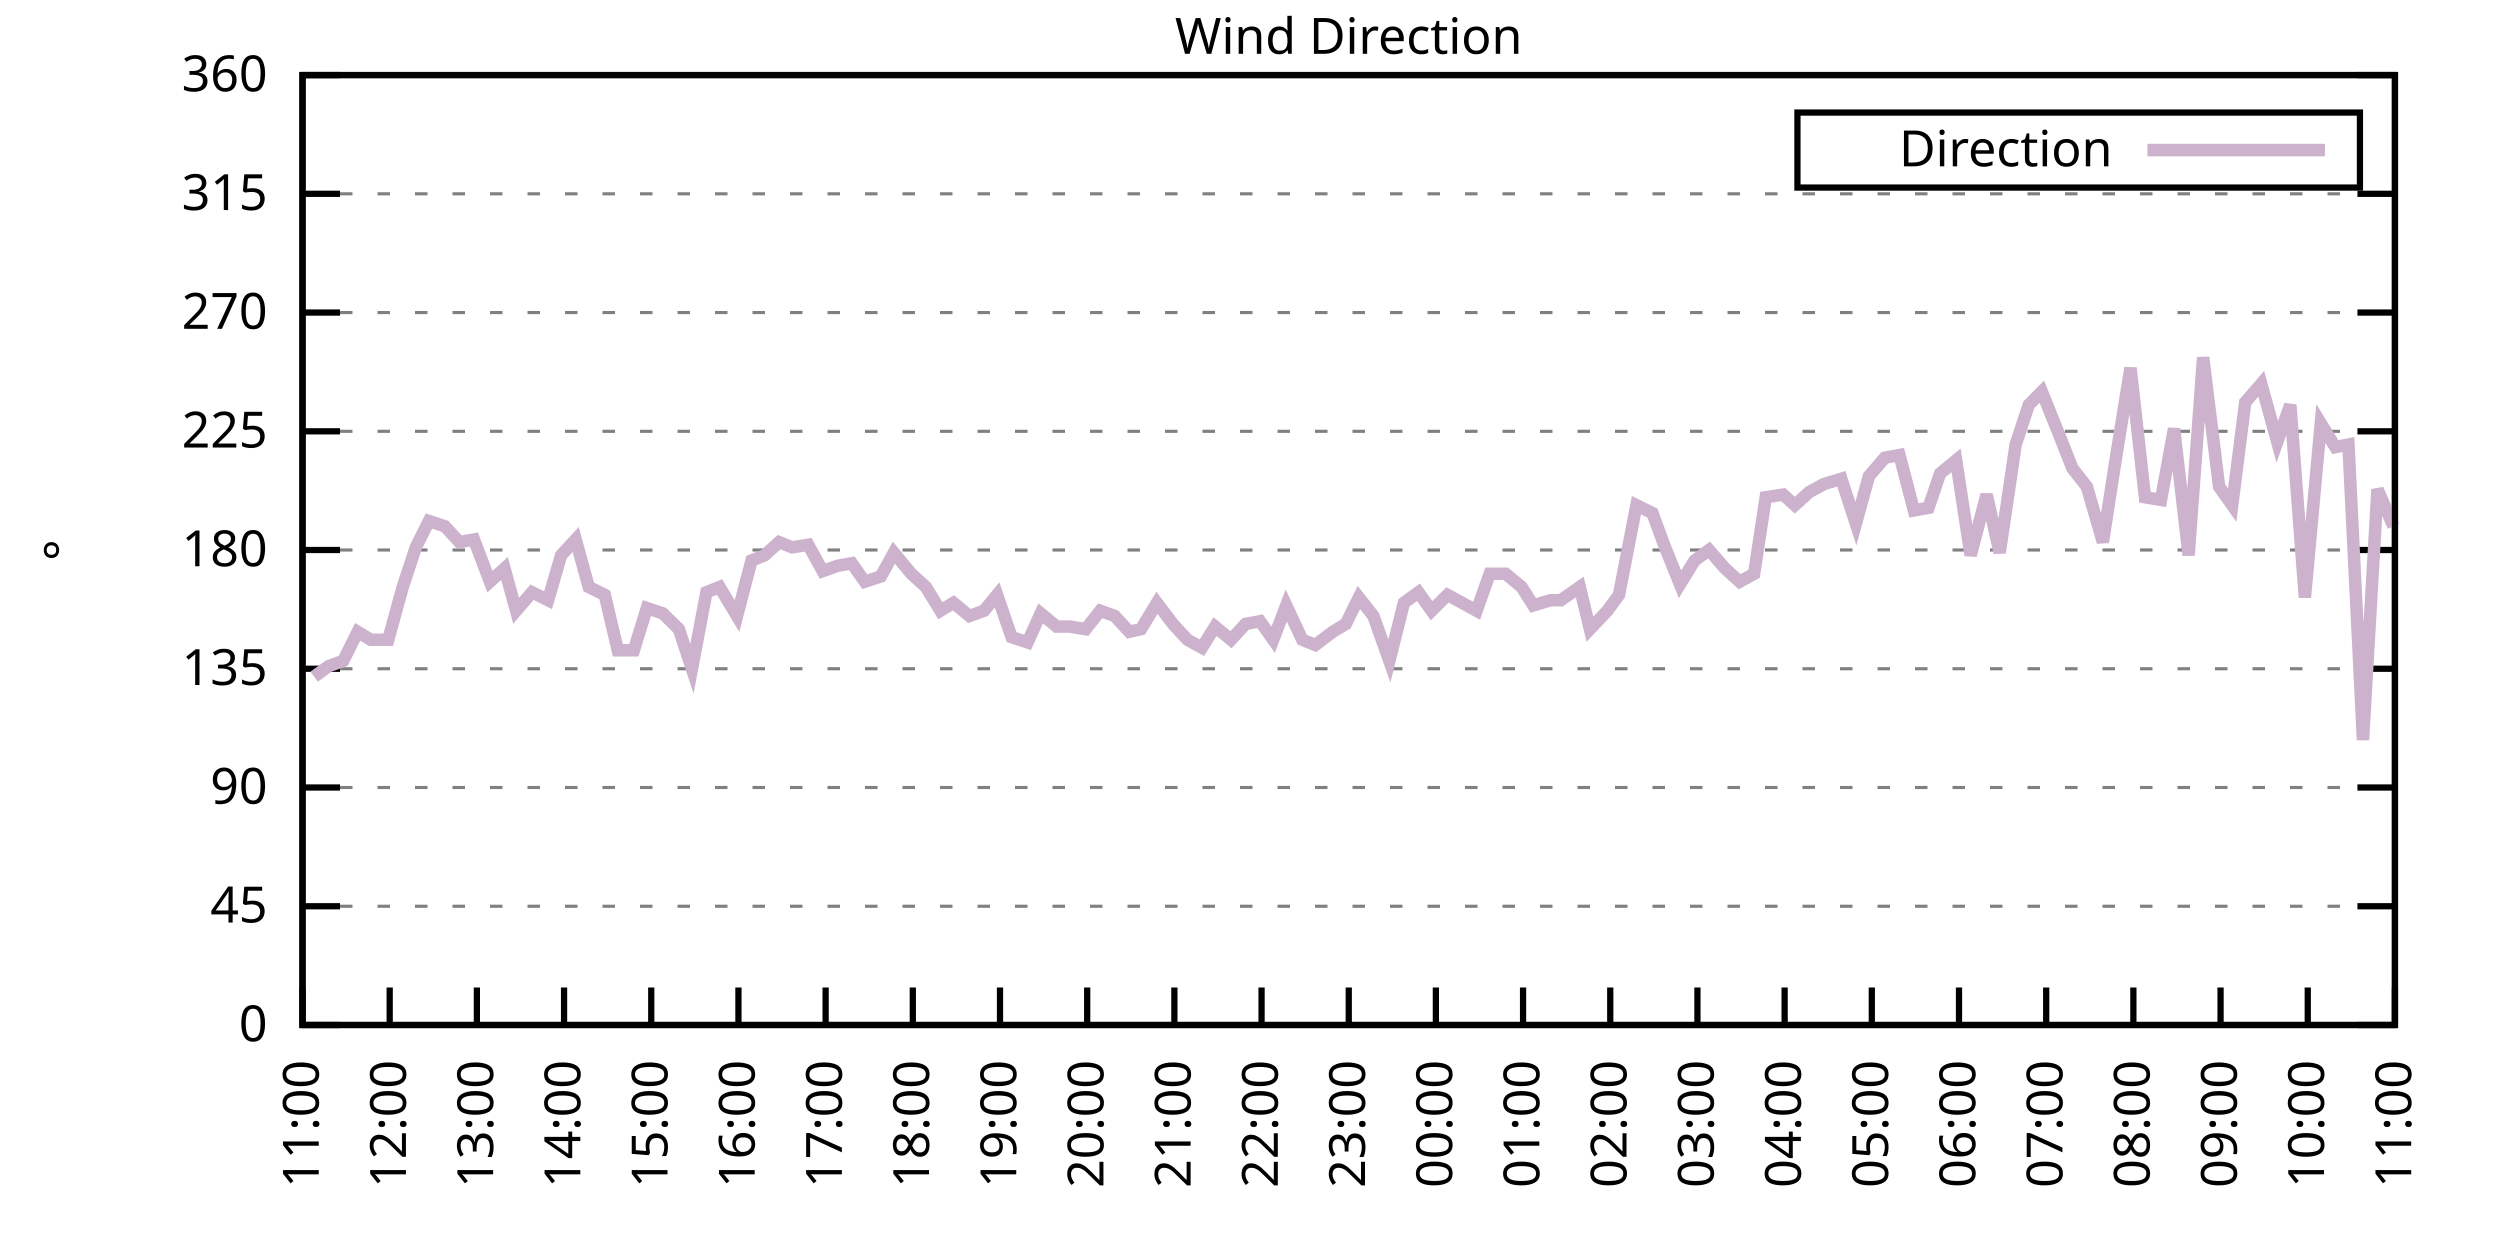
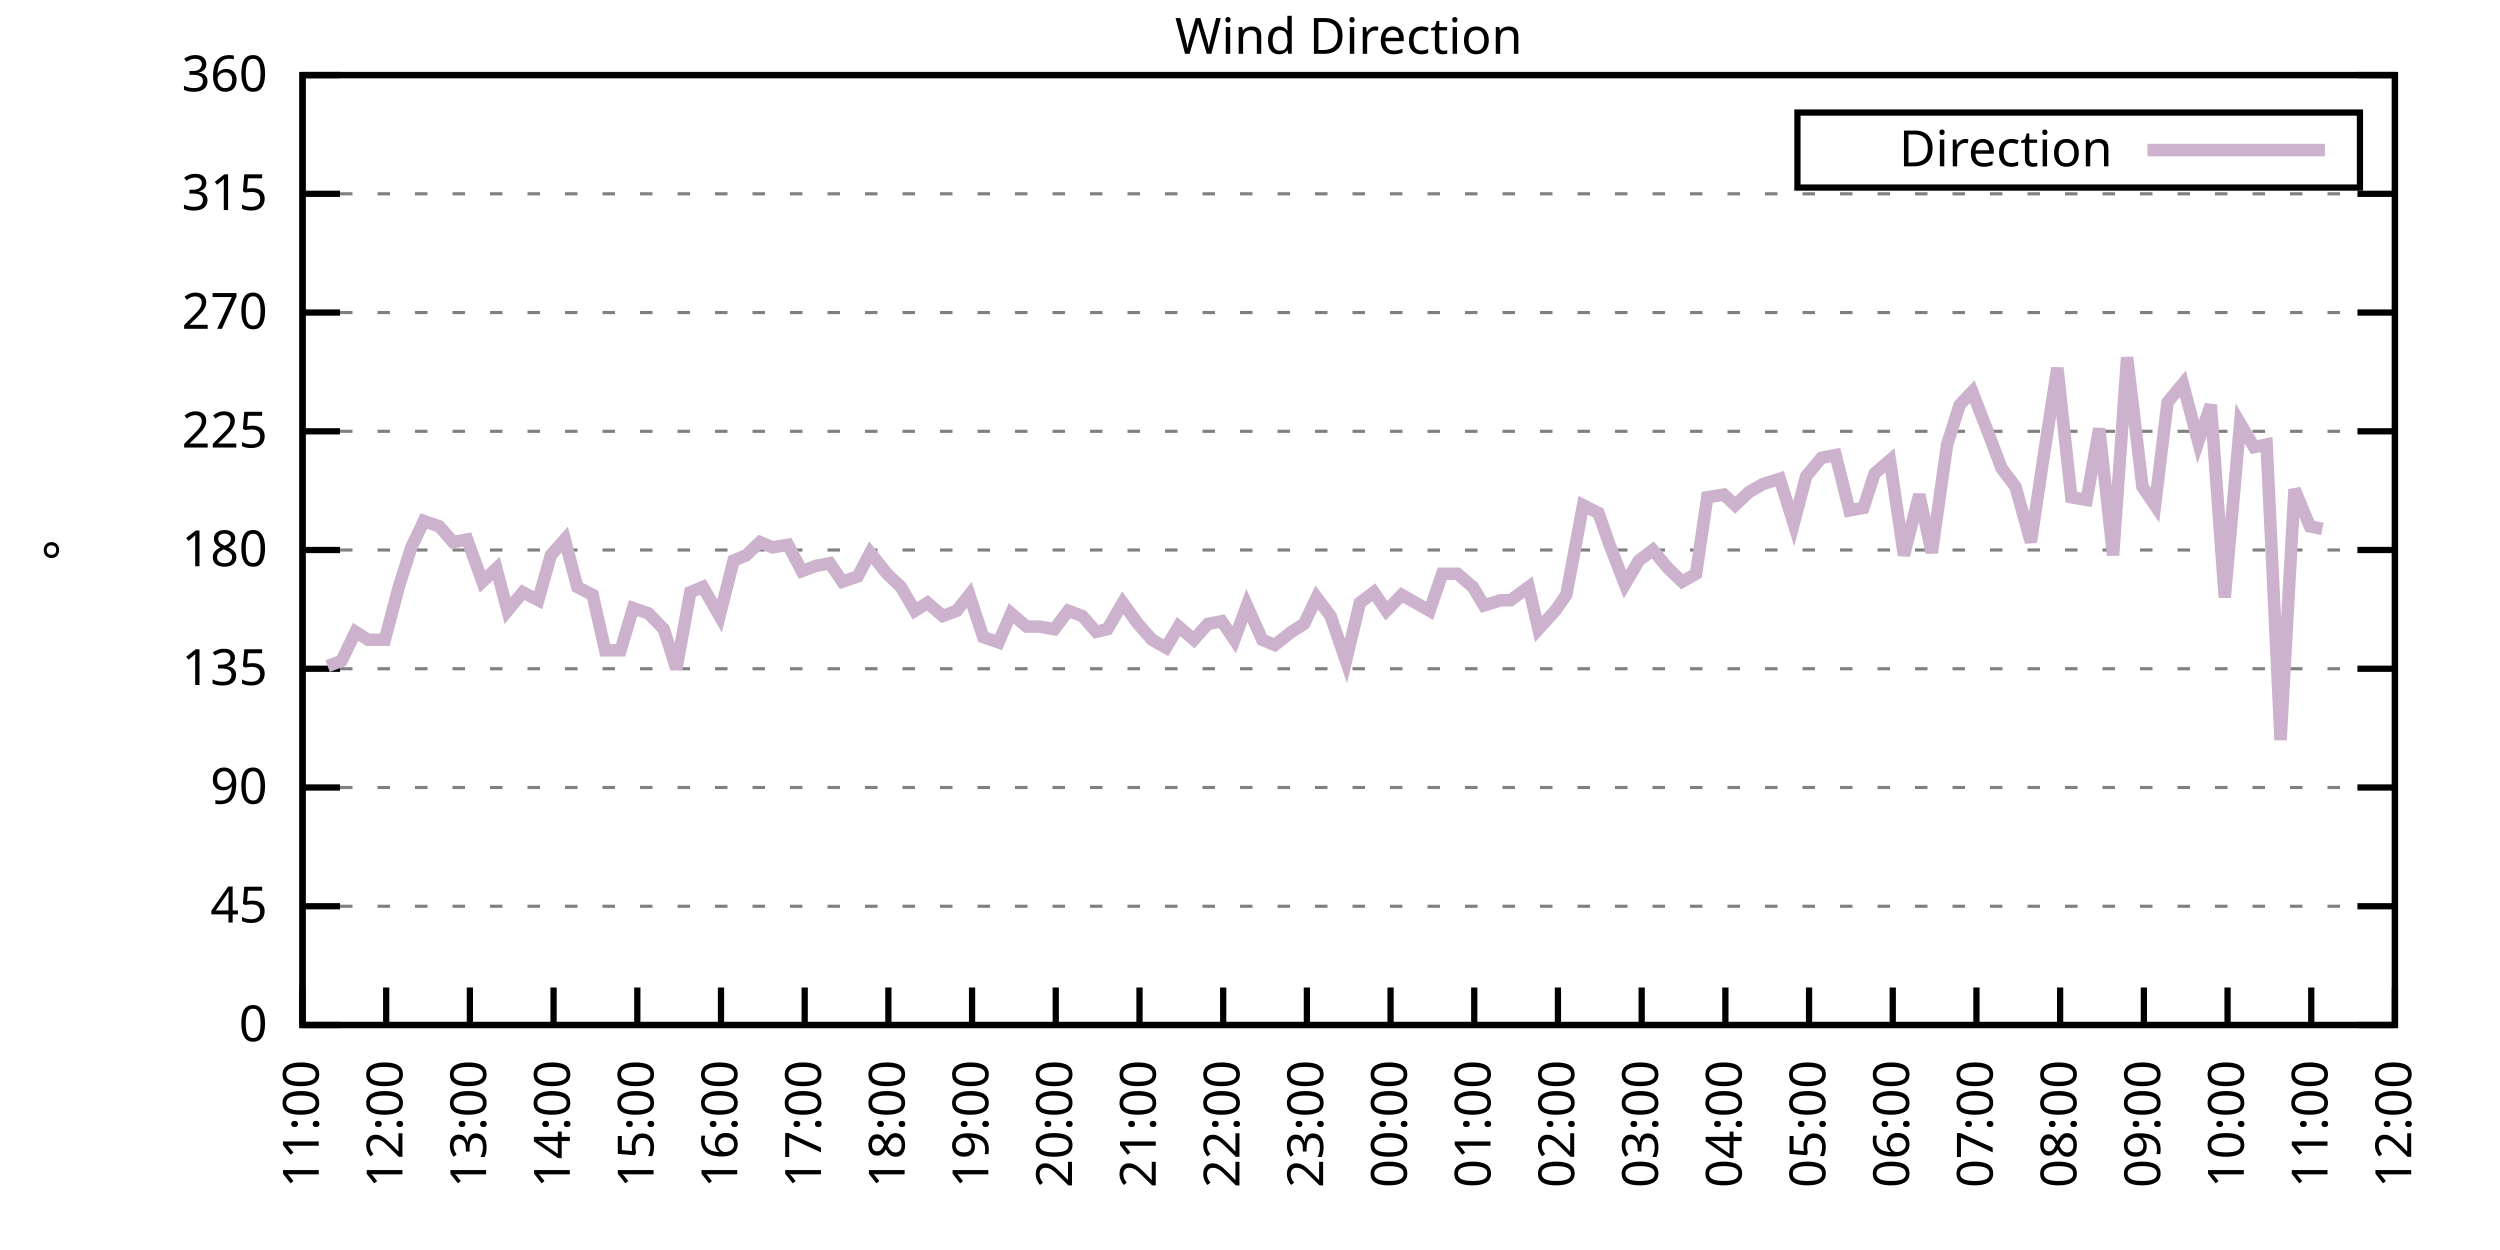
<svg xmlns="http://www.w3.org/2000/svg" xmlns:xlink="http://www.w3.org/1999/xlink" width="400" height="200" viewBox="0 0 400 200">
  <g id="gnuplot_canvas">
    <rect x="0" y="0" width="400" height="200" fill="none" />
    <defs>
      <circle id="gpDot" r="0.5" stroke-width="0.5" stroke="currentColor" />
      <path id="gpPt0" stroke-width="0.333" stroke="currentColor" d="M-1,0 h2 M0,-1 v2" />
      <path id="gpPt1" stroke-width="0.333" stroke="currentColor" d="M-1,-1 L1,1 M1,-1 L-1,1" />
      <path id="gpPt2" stroke-width="0.333" stroke="currentColor" d="M-1,0 L1,0 M0,-1 L0,1 M-1,-1 L1,1 M-1,1 L1,-1" />
      <rect id="gpPt3" stroke-width="0.333" stroke="currentColor" x="-1" y="-1" width="2" height="2" />
      <rect id="gpPt4" stroke-width="0.333" stroke="currentColor" fill="currentColor" x="-1" y="-1" width="2" height="2" />
      <circle id="gpPt5" stroke-width="0.333" stroke="currentColor" cx="0" cy="0" r="1" />
      <use xlink:href="#gpPt5" id="gpPt6" fill="currentColor" stroke="none" />
      <path id="gpPt7" stroke-width="0.333" stroke="currentColor" d="M0,-1.33 L-1.33,0.67 L1.33,0.67 z" />
      <use xlink:href="#gpPt7" id="gpPt8" fill="currentColor" stroke="none" />
      <use xlink:href="#gpPt7" id="gpPt9" stroke="currentColor" transform="rotate(180)" />
      <use xlink:href="#gpPt9" id="gpPt10" fill="currentColor" stroke="none" />
      <use xlink:href="#gpPt3" id="gpPt11" stroke="currentColor" transform="rotate(45)" />
      <use xlink:href="#gpPt11" id="gpPt12" fill="currentColor" stroke="none" />
      <path id="gpPt13" stroke-width="0.333" stroke="currentColor" d="M0,1.330 L1.265,0.411 L0.782,-1.067 L-0.782,-1.076 L-1.265,0.411 z" />
      <use xlink:href="#gpPt13" id="gpPt14" fill="currentColor" stroke="none" />
      <filter id="textbox" filterUnits="objectBoundingBox" x="0" y="0" height="1" width="1">
        <feFlood flood-color="white" flood-opacity="1" result="bgnd" />
        <feComposite in="SourceGraphic" in2="bgnd" operator="atop" />
      </filter>
      <filter id="greybox" filterUnits="objectBoundingBox" x="0" y="0" height="1" width="1">
        <feFlood flood-color="lightgrey" flood-opacity="1" result="grey" />
        <feComposite in="SourceGraphic" in2="grey" operator="atop" />
      </filter>
    </defs>
    <g fill="none" color="white" stroke="currentColor" stroke-width="1.00" stroke-linecap="butt" stroke-linejoin="miter">
</g>
    <g fill="none" color="black" stroke="currentColor" stroke-width="1.00" stroke-linecap="butt" stroke-linejoin="miter">
      <g stroke="none" shape-rendering="crispEdges">
        <polygon fill="rgb(255, 255, 255)" points="48.40,164.00 383.18,164.00 383.18,12.02 48.40,12.02 " />
      </g>
    </g>
    <g fill="none" color="black" stroke="currentColor" stroke-width="1.00" stroke-linecap="butt" stroke-linejoin="miter">
</g>
    <g fill="none" color="black" stroke="black" stroke-width="0.50" stroke-linecap="butt" stroke-linejoin="miter">
</g>
    <g fill="none" color="gray" stroke="currentColor" stroke-width="0.50" stroke-linecap="butt" stroke-linejoin="miter">
      <path stroke="gray" stroke-dasharray="2,4" class="gridline" d="M48.40,164.00 L383.19,164.00  " />
    </g>
    <g fill="none" color="gray" stroke="gray" stroke-width="1.00" stroke-linecap="butt" stroke-linejoin="miter">
</g>
    <g fill="none" color="black" stroke="currentColor" stroke-width="1.00" stroke-linecap="butt" stroke-linejoin="miter">
      <path stroke="black" d="M48.40,164.00 L54.40,164.00 M383.19,164.00 L377.19,164.00  " />
      <g transform="translate(42.80,166.60)" stroke="none" fill="black" font-family="Sans" font-size="8.00" text-anchor="end">
        <text>
          <tspan font-family="Sans"> 0</tspan>
        </text>
      </g>
    </g>
    <g fill="none" color="black" stroke="currentColor" stroke-width="1.00" stroke-linecap="butt" stroke-linejoin="miter">
</g>
    <g fill="none" color="black" stroke="black" stroke-width="0.50" stroke-linecap="butt" stroke-linejoin="miter">
</g>
    <g fill="none" color="gray" stroke="currentColor" stroke-width="0.50" stroke-linecap="butt" stroke-linejoin="miter">
      <path stroke="gray" stroke-dasharray="2,4" class="gridline" d="M48.40,145.00 L383.19,145.00  " />
    </g>
    <g fill="none" color="gray" stroke="gray" stroke-width="1.00" stroke-linecap="butt" stroke-linejoin="miter">
</g>
    <g fill="none" color="black" stroke="currentColor" stroke-width="1.00" stroke-linecap="butt" stroke-linejoin="miter">
      <path stroke="black" d="M48.40,145.00 L54.40,145.00 M383.19,145.00 L377.19,145.00  " />
      <g transform="translate(42.80,147.60)" stroke="none" fill="black" font-family="Sans" font-size="8.00" text-anchor="end">
        <text>
          <tspan font-family="Sans"> 45</tspan>
        </text>
      </g>
    </g>
    <g fill="none" color="black" stroke="currentColor" stroke-width="1.00" stroke-linecap="butt" stroke-linejoin="miter">
</g>
    <g fill="none" color="black" stroke="black" stroke-width="0.50" stroke-linecap="butt" stroke-linejoin="miter">
</g>
    <g fill="none" color="gray" stroke="currentColor" stroke-width="0.50" stroke-linecap="butt" stroke-linejoin="miter">
      <path stroke="gray" stroke-dasharray="2,4" class="gridline" d="M48.40,126.00 L383.19,126.00  " />
    </g>
    <g fill="none" color="gray" stroke="gray" stroke-width="1.00" stroke-linecap="butt" stroke-linejoin="miter">
</g>
    <g fill="none" color="black" stroke="currentColor" stroke-width="1.00" stroke-linecap="butt" stroke-linejoin="miter">
      <path stroke="black" d="M48.40,126.00 L54.40,126.00 M383.19,126.00 L377.19,126.00  " />
      <g transform="translate(42.80,128.60)" stroke="none" fill="black" font-family="Sans" font-size="8.00" text-anchor="end">
        <text>
          <tspan font-family="Sans"> 90</tspan>
        </text>
      </g>
    </g>
    <g fill="none" color="black" stroke="currentColor" stroke-width="1.00" stroke-linecap="butt" stroke-linejoin="miter">
</g>
    <g fill="none" color="black" stroke="black" stroke-width="0.50" stroke-linecap="butt" stroke-linejoin="miter">
</g>
    <g fill="none" color="gray" stroke="currentColor" stroke-width="0.50" stroke-linecap="butt" stroke-linejoin="miter">
      <path stroke="gray" stroke-dasharray="2,4" class="gridline" d="M48.40,107.00 L383.19,107.00  " />
    </g>
    <g fill="none" color="gray" stroke="gray" stroke-width="1.00" stroke-linecap="butt" stroke-linejoin="miter">
</g>
    <g fill="none" color="black" stroke="currentColor" stroke-width="1.00" stroke-linecap="butt" stroke-linejoin="miter">
      <path stroke="black" d="M48.40,107.00 L54.40,107.00 M383.19,107.00 L377.19,107.00  " />
      <g transform="translate(42.80,109.60)" stroke="none" fill="black" font-family="Sans" font-size="8.00" text-anchor="end">
        <text>
          <tspan font-family="Sans"> 135</tspan>
        </text>
      </g>
    </g>
    <g fill="none" color="black" stroke="currentColor" stroke-width="1.00" stroke-linecap="butt" stroke-linejoin="miter">
</g>
    <g fill="none" color="black" stroke="black" stroke-width="0.50" stroke-linecap="butt" stroke-linejoin="miter">
</g>
    <g fill="none" color="gray" stroke="currentColor" stroke-width="0.50" stroke-linecap="butt" stroke-linejoin="miter">
      <path stroke="gray" stroke-dasharray="2,4" class="gridline" d="M48.40,88.00 L383.19,88.00  " />
    </g>
    <g fill="none" color="gray" stroke="gray" stroke-width="1.00" stroke-linecap="butt" stroke-linejoin="miter">
</g>
    <g fill="none" color="black" stroke="currentColor" stroke-width="1.00" stroke-linecap="butt" stroke-linejoin="miter">
      <path stroke="black" d="M48.40,88.00 L54.40,88.00 M383.19,88.00 L377.19,88.00  " />
      <g transform="translate(42.80,90.60)" stroke="none" fill="black" font-family="Sans" font-size="8.00" text-anchor="end">
        <text>
          <tspan font-family="Sans"> 180</tspan>
        </text>
      </g>
    </g>
    <g fill="none" color="black" stroke="currentColor" stroke-width="1.00" stroke-linecap="butt" stroke-linejoin="miter">
</g>
    <g fill="none" color="black" stroke="black" stroke-width="0.50" stroke-linecap="butt" stroke-linejoin="miter">
</g>
    <g fill="none" color="gray" stroke="currentColor" stroke-width="0.50" stroke-linecap="butt" stroke-linejoin="miter">
      <path stroke="gray" stroke-dasharray="2,4" class="gridline" d="M48.40,69.01 L383.19,69.01  " />
    </g>
    <g fill="none" color="gray" stroke="gray" stroke-width="1.00" stroke-linecap="butt" stroke-linejoin="miter">
</g>
    <g fill="none" color="black" stroke="currentColor" stroke-width="1.00" stroke-linecap="butt" stroke-linejoin="miter">
      <path stroke="black" d="M48.40,69.01 L54.40,69.01 M383.19,69.01 L377.19,69.01  " />
      <g transform="translate(42.80,71.61)" stroke="none" fill="black" font-family="Sans" font-size="8.00" text-anchor="end">
        <text>
          <tspan font-family="Sans"> 225</tspan>
        </text>
      </g>
    </g>
    <g fill="none" color="black" stroke="currentColor" stroke-width="1.00" stroke-linecap="butt" stroke-linejoin="miter">
</g>
    <g fill="none" color="black" stroke="black" stroke-width="0.50" stroke-linecap="butt" stroke-linejoin="miter">
</g>
    <g fill="none" color="gray" stroke="currentColor" stroke-width="0.50" stroke-linecap="butt" stroke-linejoin="miter">
      <path stroke="gray" stroke-dasharray="2,4" class="gridline" d="M48.40,50.01 L383.19,50.01  " />
    </g>
    <g fill="none" color="gray" stroke="gray" stroke-width="1.00" stroke-linecap="butt" stroke-linejoin="miter">
</g>
    <g fill="none" color="black" stroke="currentColor" stroke-width="1.00" stroke-linecap="butt" stroke-linejoin="miter">
      <path stroke="black" d="M48.40,50.01 L54.40,50.01 M383.19,50.01 L377.19,50.01  " />
      <g transform="translate(42.80,52.61)" stroke="none" fill="black" font-family="Sans" font-size="8.00" text-anchor="end">
        <text>
          <tspan font-family="Sans"> 270</tspan>
        </text>
      </g>
    </g>
    <g fill="none" color="black" stroke="currentColor" stroke-width="1.00" stroke-linecap="butt" stroke-linejoin="miter">
</g>
    <g fill="none" color="black" stroke="black" stroke-width="0.50" stroke-linecap="butt" stroke-linejoin="miter">
</g>
    <g fill="none" color="gray" stroke="currentColor" stroke-width="0.50" stroke-linecap="butt" stroke-linejoin="miter">
      <path stroke="gray" stroke-dasharray="2,4" class="gridline" d="M48.40,31.01 L383.19,31.01  " />
    </g>
    <g fill="none" color="gray" stroke="gray" stroke-width="1.00" stroke-linecap="butt" stroke-linejoin="miter">
</g>
    <g fill="none" color="black" stroke="currentColor" stroke-width="1.00" stroke-linecap="butt" stroke-linejoin="miter">
      <path stroke="black" d="M48.40,31.01 L54.40,31.01 M383.19,31.01 L377.19,31.01  " />
      <g transform="translate(42.80,33.61)" stroke="none" fill="black" font-family="Sans" font-size="8.00" text-anchor="end">
        <text>
          <tspan font-family="Sans"> 315</tspan>
        </text>
      </g>
    </g>
    <g fill="none" color="black" stroke="currentColor" stroke-width="1.00" stroke-linecap="butt" stroke-linejoin="miter">
</g>
    <g fill="none" color="black" stroke="black" stroke-width="0.50" stroke-linecap="butt" stroke-linejoin="miter">
</g>
    <g fill="none" color="gray" stroke="currentColor" stroke-width="0.50" stroke-linecap="butt" stroke-linejoin="miter">
      <path stroke="gray" stroke-dasharray="2,4" class="gridline" d="M48.40,12.01 L383.19,12.01  " />
    </g>
    <g fill="none" color="gray" stroke="gray" stroke-width="1.00" stroke-linecap="butt" stroke-linejoin="miter">
</g>
    <g fill="none" color="black" stroke="currentColor" stroke-width="1.00" stroke-linecap="butt" stroke-linejoin="miter">
      <path stroke="black" d="M48.40,12.01 L54.40,12.01 M383.19,12.01 L377.19,12.01  " />
      <g transform="translate(42.80,14.61)" stroke="none" fill="black" font-family="Sans" font-size="8.00" text-anchor="end">
        <text>
          <tspan font-family="Sans"> 360</tspan>
        </text>
      </g>
    </g>
    <g fill="none" color="black" stroke="currentColor" stroke-width="1.00" stroke-linecap="butt" stroke-linejoin="miter">
      <path stroke="black" d="M48.40,164.00 L48.40,158.00  " />
      <g transform="translate(51.00,169.60) rotate(270.00)" stroke="none" fill="black" font-family="Sans" font-size="8.00" text-anchor="end">
        <text>
          <tspan font-family="Sans">11:00</tspan>
        </text>
      </g>
    </g>
    <g fill="none" color="black" stroke="currentColor" stroke-width="1.00" stroke-linecap="butt" stroke-linejoin="miter">
-       <path stroke="black" d="M62.35,164.00 L62.35,158.00  " />
-       <g transform="translate(64.95,169.60) rotate(270.00)" stroke="none" fill="black" font-family="Sans" font-size="8.00" text-anchor="end">
+       <path stroke="black" d="M61.79,164.00 L61.79,158.00  " />
+       <g transform="translate(64.39,169.60) rotate(270.00)" stroke="none" fill="black" font-family="Sans" font-size="8.00" text-anchor="end">
        <text>
          <tspan font-family="Sans">12:00</tspan>
        </text>
      </g>
    </g>
    <g fill="none" color="black" stroke="currentColor" stroke-width="1.00" stroke-linecap="butt" stroke-linejoin="miter">
-       <path stroke="black" d="M76.30,164.00 L76.30,158.00  " />
-       <g transform="translate(78.90,169.60) rotate(270.00)" stroke="none" fill="black" font-family="Sans" font-size="8.00" text-anchor="end">
+       <path stroke="black" d="M75.18,164.00 L75.18,158.00  " />
+       <g transform="translate(77.78,169.60) rotate(270.00)" stroke="none" fill="black" font-family="Sans" font-size="8.00" text-anchor="end">
        <text>
          <tspan font-family="Sans">13:00</tspan>
        </text>
      </g>
    </g>
    <g fill="none" color="black" stroke="currentColor" stroke-width="1.00" stroke-linecap="butt" stroke-linejoin="miter">
-       <path stroke="black" d="M90.25,164.00 L90.25,158.00  " />
-       <g transform="translate(92.85,169.60) rotate(270.00)" stroke="none" fill="black" font-family="Sans" font-size="8.00" text-anchor="end">
+       <path stroke="black" d="M88.57,164.00 L88.57,158.00  " />
+       <g transform="translate(91.17,169.60) rotate(270.00)" stroke="none" fill="black" font-family="Sans" font-size="8.00" text-anchor="end">
        <text>
          <tspan font-family="Sans">14:00</tspan>
        </text>
      </g>
    </g>
    <g fill="none" color="black" stroke="currentColor" stroke-width="1.00" stroke-linecap="butt" stroke-linejoin="miter">
-       <path stroke="black" d="M104.20,164.00 L104.20,158.00  " />
-       <g transform="translate(106.80,169.60) rotate(270.00)" stroke="none" fill="black" font-family="Sans" font-size="8.00" text-anchor="end">
+       <path stroke="black" d="M101.97,164.00 L101.97,158.00  " />
+       <g transform="translate(104.57,169.60) rotate(270.00)" stroke="none" fill="black" font-family="Sans" font-size="8.00" text-anchor="end">
        <text>
          <tspan font-family="Sans">15:00</tspan>
        </text>
      </g>
    </g>
    <g fill="none" color="black" stroke="currentColor" stroke-width="1.00" stroke-linecap="butt" stroke-linejoin="miter">
-       <path stroke="black" d="M118.15,164.00 L118.15,158.00  " />
-       <g transform="translate(120.75,169.60) rotate(270.00)" stroke="none" fill="black" font-family="Sans" font-size="8.00" text-anchor="end">
+       <path stroke="black" d="M115.36,164.00 L115.36,158.00  " />
+       <g transform="translate(117.96,169.60) rotate(270.00)" stroke="none" fill="black" font-family="Sans" font-size="8.00" text-anchor="end">
        <text>
          <tspan font-family="Sans">16:00</tspan>
        </text>
      </g>
    </g>
    <g fill="none" color="black" stroke="currentColor" stroke-width="1.00" stroke-linecap="butt" stroke-linejoin="miter">
-       <path stroke="black" d="M132.10,164.00 L132.10,158.00  " />
-       <g transform="translate(134.70,169.60) rotate(270.00)" stroke="none" fill="black" font-family="Sans" font-size="8.00" text-anchor="end">
+       <path stroke="black" d="M128.75,164.00 L128.75,158.00  " />
+       <g transform="translate(131.35,169.60) rotate(270.00)" stroke="none" fill="black" font-family="Sans" font-size="8.00" text-anchor="end">
        <text>
          <tspan font-family="Sans">17:00</tspan>
        </text>
      </g>
    </g>
    <g fill="none" color="black" stroke="currentColor" stroke-width="1.00" stroke-linecap="butt" stroke-linejoin="miter">
-       <path stroke="black" d="M146.05,164.00 L146.05,158.00  " />
-       <g transform="translate(148.65,169.60) rotate(270.00)" stroke="none" fill="black" font-family="Sans" font-size="8.00" text-anchor="end">
+       <path stroke="black" d="M142.14,164.00 L142.14,158.00  " />
+       <g transform="translate(144.74,169.60) rotate(270.00)" stroke="none" fill="black" font-family="Sans" font-size="8.00" text-anchor="end">
        <text>
          <tspan font-family="Sans">18:00</tspan>
        </text>
      </g>
    </g>
    <g fill="none" color="black" stroke="currentColor" stroke-width="1.00" stroke-linecap="butt" stroke-linejoin="miter">
-       <path stroke="black" d="M160.00,164.00 L160.00,158.00  " />
-       <g transform="translate(162.60,169.60) rotate(270.00)" stroke="none" fill="black" font-family="Sans" font-size="8.00" text-anchor="end">
+       <path stroke="black" d="M155.53,164.00 L155.53,158.00  " />
+       <g transform="translate(158.13,169.60) rotate(270.00)" stroke="none" fill="black" font-family="Sans" font-size="8.00" text-anchor="end">
        <text>
          <tspan font-family="Sans">19:00</tspan>
        </text>
      </g>
    </g>
    <g fill="none" color="black" stroke="currentColor" stroke-width="1.00" stroke-linecap="butt" stroke-linejoin="miter">
-       <path stroke="black" d="M173.95,164.00 L173.95,158.00  " />
-       <g transform="translate(176.55,169.60) rotate(270.00)" stroke="none" fill="black" font-family="Sans" font-size="8.00" text-anchor="end">
+       <path stroke="black" d="M168.92,164.00 L168.92,158.00  " />
+       <g transform="translate(171.52,169.60) rotate(270.00)" stroke="none" fill="black" font-family="Sans" font-size="8.00" text-anchor="end">
        <text>
          <tspan font-family="Sans">20:00</tspan>
        </text>
      </g>
    </g>
    <g fill="none" color="black" stroke="currentColor" stroke-width="1.00" stroke-linecap="butt" stroke-linejoin="miter">
-       <path stroke="black" d="M187.90,164.00 L187.90,158.00  " />
-       <g transform="translate(190.50,169.60) rotate(270.00)" stroke="none" fill="black" font-family="Sans" font-size="8.00" text-anchor="end">
+       <path stroke="black" d="M182.32,164.00 L182.32,158.00  " />
+       <g transform="translate(184.92,169.60) rotate(270.00)" stroke="none" fill="black" font-family="Sans" font-size="8.00" text-anchor="end">
        <text>
          <tspan font-family="Sans">21:00</tspan>
        </text>
      </g>
    </g>
    <g fill="none" color="black" stroke="currentColor" stroke-width="1.00" stroke-linecap="butt" stroke-linejoin="miter">
-       <path stroke="black" d="M201.85,164.00 L201.85,158.00  " />
-       <g transform="translate(204.45,169.60) rotate(270.00)" stroke="none" fill="black" font-family="Sans" font-size="8.00" text-anchor="end">
+       <path stroke="black" d="M195.71,164.00 L195.71,158.00  " />
+       <g transform="translate(198.31,169.60) rotate(270.00)" stroke="none" fill="black" font-family="Sans" font-size="8.00" text-anchor="end">
        <text>
          <tspan font-family="Sans">22:00</tspan>
        </text>
      </g>
    </g>
    <g fill="none" color="black" stroke="currentColor" stroke-width="1.00" stroke-linecap="butt" stroke-linejoin="miter">
-       <path stroke="black" d="M215.80,164.00 L215.80,158.00  " />
-       <g transform="translate(218.40,169.60) rotate(270.00)" stroke="none" fill="black" font-family="Sans" font-size="8.00" text-anchor="end">
+       <path stroke="black" d="M209.10,164.00 L209.10,158.00  " />
+       <g transform="translate(211.70,169.60) rotate(270.00)" stroke="none" fill="black" font-family="Sans" font-size="8.00" text-anchor="end">
        <text>
          <tspan font-family="Sans">23:00</tspan>
        </text>
      </g>
    </g>
    <g fill="none" color="black" stroke="currentColor" stroke-width="1.00" stroke-linecap="butt" stroke-linejoin="miter">
-       <path stroke="black" d="M229.74,164.00 L229.74,158.00  " />
-       <g transform="translate(232.34,169.60) rotate(270.00)" stroke="none" fill="black" font-family="Sans" font-size="8.00" text-anchor="end">
+       <path stroke="black" d="M222.49,164.00 L222.49,158.00  " />
+       <g transform="translate(225.09,169.60) rotate(270.00)" stroke="none" fill="black" font-family="Sans" font-size="8.00" text-anchor="end">
        <text>
          <tspan font-family="Sans">00:00</tspan>
        </text>
      </g>
    </g>
    <g fill="none" color="black" stroke="currentColor" stroke-width="1.00" stroke-linecap="butt" stroke-linejoin="miter">
-       <path stroke="black" d="M243.69,164.00 L243.69,158.00  " />
-       <g transform="translate(246.29,169.60) rotate(270.00)" stroke="none" fill="black" font-family="Sans" font-size="8.00" text-anchor="end">
+       <path stroke="black" d="M235.88,164.00 L235.88,158.00  " />
+       <g transform="translate(238.48,169.60) rotate(270.00)" stroke="none" fill="black" font-family="Sans" font-size="8.00" text-anchor="end">
        <text>
          <tspan font-family="Sans">01:00</tspan>
        </text>
      </g>
    </g>
    <g fill="none" color="black" stroke="currentColor" stroke-width="1.00" stroke-linecap="butt" stroke-linejoin="miter">
-       <path stroke="black" d="M257.64,164.00 L257.64,158.00  " />
-       <g transform="translate(260.24,169.60) rotate(270.00)" stroke="none" fill="black" font-family="Sans" font-size="8.00" text-anchor="end">
+       <path stroke="black" d="M249.27,164.00 L249.27,158.00  " />
+       <g transform="translate(251.87,169.60) rotate(270.00)" stroke="none" fill="black" font-family="Sans" font-size="8.00" text-anchor="end">
        <text>
          <tspan font-family="Sans">02:00</tspan>
        </text>
      </g>
    </g>
    <g fill="none" color="black" stroke="currentColor" stroke-width="1.00" stroke-linecap="butt" stroke-linejoin="miter">
-       <path stroke="black" d="M271.59,164.00 L271.59,158.00  " />
-       <g transform="translate(274.19,169.60) rotate(270.00)" stroke="none" fill="black" font-family="Sans" font-size="8.00" text-anchor="end">
+       <path stroke="black" d="M262.67,164.00 L262.67,158.00  " />
+       <g transform="translate(265.27,169.60) rotate(270.00)" stroke="none" fill="black" font-family="Sans" font-size="8.00" text-anchor="end">
        <text>
          <tspan font-family="Sans">03:00</tspan>
        </text>
      </g>
    </g>
    <g fill="none" color="black" stroke="currentColor" stroke-width="1.00" stroke-linecap="butt" stroke-linejoin="miter">
-       <path stroke="black" d="M285.54,164.00 L285.54,158.00  " />
-       <g transform="translate(288.14,169.60) rotate(270.00)" stroke="none" fill="black" font-family="Sans" font-size="8.00" text-anchor="end">
+       <path stroke="black" d="M276.06,164.00 L276.06,158.00  " />
+       <g transform="translate(278.66,169.60) rotate(270.00)" stroke="none" fill="black" font-family="Sans" font-size="8.00" text-anchor="end">
        <text>
          <tspan font-family="Sans">04:00</tspan>
        </text>
      </g>
    </g>
    <g fill="none" color="black" stroke="currentColor" stroke-width="1.00" stroke-linecap="butt" stroke-linejoin="miter">
-       <path stroke="black" d="M299.49,164.00 L299.49,158.00  " />
-       <g transform="translate(302.09,169.60) rotate(270.00)" stroke="none" fill="black" font-family="Sans" font-size="8.00" text-anchor="end">
+       <path stroke="black" d="M289.45,164.00 L289.45,158.00  " />
+       <g transform="translate(292.05,169.60) rotate(270.00)" stroke="none" fill="black" font-family="Sans" font-size="8.00" text-anchor="end">
        <text>
          <tspan font-family="Sans">05:00</tspan>
        </text>
      </g>
    </g>
    <g fill="none" color="black" stroke="currentColor" stroke-width="1.00" stroke-linecap="butt" stroke-linejoin="miter">
-       <path stroke="black" d="M313.44,164.00 L313.44,158.00  " />
-       <g transform="translate(316.04,169.60) rotate(270.00)" stroke="none" fill="black" font-family="Sans" font-size="8.00" text-anchor="end">
+       <path stroke="black" d="M302.84,164.00 L302.84,158.00  " />
+       <g transform="translate(305.44,169.60) rotate(270.00)" stroke="none" fill="black" font-family="Sans" font-size="8.00" text-anchor="end">
        <text>
          <tspan font-family="Sans">06:00</tspan>
        </text>
      </g>
    </g>
    <g fill="none" color="black" stroke="currentColor" stroke-width="1.00" stroke-linecap="butt" stroke-linejoin="miter">
-       <path stroke="black" d="M327.39,164.00 L327.39,158.00  " />
-       <g transform="translate(329.99,169.60) rotate(270.00)" stroke="none" fill="black" font-family="Sans" font-size="8.00" text-anchor="end">
+       <path stroke="black" d="M316.23,164.00 L316.23,158.00  " />
+       <g transform="translate(318.83,169.60) rotate(270.00)" stroke="none" fill="black" font-family="Sans" font-size="8.00" text-anchor="end">
        <text>
          <tspan font-family="Sans">07:00</tspan>
        </text>
      </g>
    </g>
    <g fill="none" color="black" stroke="currentColor" stroke-width="1.00" stroke-linecap="butt" stroke-linejoin="miter">
-       <path stroke="black" d="M341.34,164.00 L341.34,158.00  " />
-       <g transform="translate(343.94,169.60) rotate(270.00)" stroke="none" fill="black" font-family="Sans" font-size="8.00" text-anchor="end">
+       <path stroke="black" d="M329.62,164.00 L329.62,158.00  " />
+       <g transform="translate(332.22,169.60) rotate(270.00)" stroke="none" fill="black" font-family="Sans" font-size="8.00" text-anchor="end">
        <text>
          <tspan font-family="Sans">08:00</tspan>
        </text>
      </g>
    </g>
    <g fill="none" color="black" stroke="currentColor" stroke-width="1.00" stroke-linecap="butt" stroke-linejoin="miter">
-       <path stroke="black" d="M355.29,164.00 L355.29,158.00  " />
-       <g transform="translate(357.89,169.60) rotate(270.00)" stroke="none" fill="black" font-family="Sans" font-size="8.00" text-anchor="end">
+       <path stroke="black" d="M343.02,164.00 L343.02,158.00  " />
+       <g transform="translate(345.62,169.60) rotate(270.00)" stroke="none" fill="black" font-family="Sans" font-size="8.00" text-anchor="end">
        <text>
          <tspan font-family="Sans">09:00</tspan>
        </text>
      </g>
    </g>
    <g fill="none" color="black" stroke="currentColor" stroke-width="1.00" stroke-linecap="butt" stroke-linejoin="miter">
-       <path stroke="black" d="M369.24,164.00 L369.24,158.00  " />
-       <g transform="translate(371.84,169.60) rotate(270.00)" stroke="none" fill="black" font-family="Sans" font-size="8.00" text-anchor="end">
+       <path stroke="black" d="M356.41,164.00 L356.41,158.00  " />
+       <g transform="translate(359.01,169.60) rotate(270.00)" stroke="none" fill="black" font-family="Sans" font-size="8.00" text-anchor="end">
        <text>
          <tspan font-family="Sans">10:00</tspan>
+         </text>
+       </g>
+     </g>
+     <g fill="none" color="black" stroke="currentColor" stroke-width="1.00" stroke-linecap="butt" stroke-linejoin="miter">
+       <path stroke="black" d="M369.80,164.00 L369.80,158.00  " />
+       <g transform="translate(372.40,169.60) rotate(270.00)" stroke="none" fill="black" font-family="Sans" font-size="8.00" text-anchor="end">
+         <text>
+           <tspan font-family="Sans">11:00</tspan>
        </text>
      </g>
    </g>
    <g fill="none" color="black" stroke="currentColor" stroke-width="1.00" stroke-linecap="butt" stroke-linejoin="miter">
      <path stroke="black" d="M383.19,164.00 L383.19,158.00  " />
      <g transform="translate(385.79,169.60) rotate(270.00)" stroke="none" fill="black" font-family="Sans" font-size="8.00" text-anchor="end">
        <text>
-           <tspan font-family="Sans">11:00</tspan>
+           <tspan font-family="Sans">12:00</tspan>
        </text>
      </g>
    </g>
    <g fill="none" color="black" stroke="currentColor" stroke-width="1.00" stroke-linecap="butt" stroke-linejoin="miter">
</g>
    <g fill="none" color="black" stroke="currentColor" stroke-width="1.00" stroke-linecap="butt" stroke-linejoin="miter">
      <path stroke="black" d="M48.40,12.01 L48.40,164.00 L383.19,164.00 L383.19,12.01 L48.40,12.01 Z  " />
    </g>
    <g fill="none" color="black" stroke="currentColor" stroke-width="1.00" stroke-linecap="butt" stroke-linejoin="miter">
</g>
    <g fill="none" color="black" stroke="currentColor" stroke-width="1.00" stroke-linecap="butt" stroke-linejoin="miter">
      <path stroke="black" d="M287.59,30.01 L287.59,18.01 L377.59,18.01 L377.59,30.01 L287.59,30.01 Z  " />
    </g>
    <g id="Wind_direction_plot_1">
      <g fill="none" color="white" stroke="black" stroke-width="2.00" stroke-linecap="butt" stroke-linejoin="miter">
</g>
      <g fill="none" color="black" stroke="currentColor" stroke-width="2.00" stroke-linecap="butt" stroke-linejoin="miter">
        <g transform="translate(337.99,26.61)" stroke="none" fill="black" font-family="Sans" font-size="8.00" text-anchor="end">
          <text>
            <tspan font-family="Sans">Direction</tspan>
          </text>
        </g>
      </g>
      <g fill="none" color="black" stroke="currentColor" stroke-width="2.00" stroke-linecap="butt" stroke-linejoin="miter">
-         <path stroke="rgb(204, 178, 204)" d="M343.59,24.01 L371.99,24.01 M50.26,108.27 L52.58,106.58 L54.91,105.74 L57.23,101.09 L59.33,102.36 L62.12,102.36   L64.44,93.92 L66.53,87.58 L68.63,83.36 L71.18,84.21 L73.51,86.74 L75.83,86.32 L78.39,93.07 L80.72,90.96   L82.58,97.72 L85.13,94.76 L87.69,96.03 L89.78,88.85 L92.11,86.32 L94.20,93.92 L96.76,95.18 L98.85,104.05   L101.41,104.05 L103.50,97.29 L106.06,98.14 L108.62,100.67 L110.71,107.00 L113.03,94.76 L115.13,93.92 L117.92,98.56   L120.24,89.69 L122.33,88.85 L124.66,86.74 L126.75,87.58 L129.31,87.16 L131.63,91.38 L133.96,90.54 L136.28,90.12   L138.37,93.07 L140.93,92.23 L143.02,88.43 L145.81,91.80 L148.14,93.92 L150.46,97.72 L152.56,96.45 L155.11,98.56   L157.44,97.72 L159.53,95.18 L161.86,101.94 L164.41,102.78 L166.51,98.14 L169.06,100.25 L171.16,100.25 L173.71,100.67   L176.04,97.72 L178.36,98.56 L180.69,101.09 L182.55,100.67 L185.11,96.45 L187.66,99.83 L189.99,102.36 L192.31,103.63   L194.41,100.25 L196.96,102.36 L199.29,99.83 L201.61,99.40 L203.71,102.36 L205.80,96.87 L208.36,102.36 L210.45,103.20   L213.24,101.09 L215.33,99.83 L217.42,95.60 L219.75,98.56 L222.30,105.74 L224.63,96.45 L226.95,94.76 L229.05,97.72   L231.60,95.18 L233.93,96.45 L236.25,97.72 L238.35,91.80 L240.90,91.80 L243.46,93.92 L245.32,96.87 L248.11,96.03   L249.74,96.03 L252.76,93.92 L254.39,100.67 L257.18,97.72 L259.04,95.18 L261.83,80.83 L264.39,82.09 L266.25,87.16   L268.80,93.49 L271.13,89.69 L273.45,88.00 L276.01,90.96 L278.34,93.07 L280.66,91.80 L282.52,79.56 L285.31,79.14   L287.17,80.83 L289.50,78.72 L291.82,77.45 L294.61,76.61 L296.94,83.78 L299.03,76.18 L301.58,73.23 L303.91,72.81   L306.23,81.67 L308.56,81.25 L310.42,75.76 L312.98,73.65 L315.30,88.85 L317.86,79.14 L319.95,88.43 L322.51,71.12   L324.60,64.78 L326.69,62.67 L329.25,69.01 L331.58,74.92 L333.90,77.87 L336.46,86.74 L338.55,73.23 L340.88,58.87   L343.20,79.56 L345.76,79.98 L347.85,68.58 L350.18,88.85 L352.50,57.18 L355.06,77.87 L357.15,80.83 L359.24,64.36   L361.80,61.41 L364.36,70.70 L366.45,64.78 L368.78,95.60 L371.33,67.74 L373.66,71.54 L375.75,71.12 L378.08,118.40   L380.40,78.29 L382.96,84.21  " />
+         <path stroke="rgb(204, 178, 204)" d="M343.59,24.01 L371.99,24.01 M52.42,106.58 L54.65,105.74 L56.88,101.09 L58.89,102.36 L61.57,102.36 L63.80,93.92   L65.81,87.58 L67.82,83.36 L70.27,84.21 L72.50,86.74 L74.74,86.32 L77.19,93.07 L79.42,90.96 L81.21,97.72   L83.66,94.76 L86.12,96.03 L88.13,88.85 L90.36,86.32 L92.37,93.92 L94.82,95.18 L96.83,104.05 L99.29,104.05   L101.30,97.29 L103.75,98.14 L106.21,100.67 L108.22,107.00 L110.45,94.76 L112.46,93.92 L115.13,98.56 L117.37,89.69   L119.38,88.85 L121.61,86.74 L123.62,87.58 L126.07,87.16 L128.30,91.38 L130.54,90.54 L132.77,90.12 L134.78,93.07   L137.23,92.23 L139.24,88.43 L141.92,91.80 L144.15,93.92 L146.38,97.72 L148.39,96.45 L150.85,98.56 L153.08,97.72   L155.09,95.18 L157.32,101.94 L159.77,102.78 L161.78,98.14 L164.24,100.25 L166.25,100.25 L168.70,100.67 L170.93,97.72   L173.17,98.56 L175.40,101.09 L177.18,100.67 L179.64,96.45 L182.09,99.83 L184.32,102.36 L186.56,103.63 L188.57,100.25   L191.02,102.36 L193.25,99.83 L195.48,99.40 L197.49,102.36 L199.50,96.87 L201.96,102.36 L203.97,103.20 L206.64,101.09   L208.65,99.83 L210.66,95.60 L212.89,98.56 L215.35,105.74 L217.58,96.45 L219.81,94.76 L221.82,97.72 L224.28,95.18   L226.51,96.45 L228.74,97.72 L230.75,91.80 L233.20,91.80 L235.66,93.92 L237.44,96.87 L240.12,96.03 L241.69,96.03   L244.59,93.92 L246.15,100.67 L248.83,97.72 L250.61,95.18 L253.29,80.83 L255.75,82.09 L257.53,87.16 L259.99,93.49   L262.22,89.69 L264.45,88.00 L266.91,90.96 L269.14,93.07 L271.37,91.80 L273.16,79.56 L275.83,79.14 L277.62,80.83   L279.85,78.72 L282.08,77.45 L284.76,76.61 L286.99,83.78 L289.00,76.18 L291.46,73.23 L293.69,72.81 L295.92,81.67   L298.15,81.25 L299.94,75.76 L302.39,73.65 L304.63,88.85 L307.08,79.14 L309.09,88.43 L311.54,71.12 L313.55,64.78   L315.56,62.67 L318.02,69.01 L320.25,74.92 L322.48,77.87 L324.94,86.74 L326.95,73.23 L329.18,58.87 L331.41,79.56   L333.86,79.98 L335.87,68.58 L338.10,88.85 L340.34,57.18 L342.79,77.87 L344.80,80.83 L346.81,64.36 L349.26,61.41   L351.72,70.70 L353.73,64.78 L355.96,95.60 L358.42,67.74 L360.65,71.54 L362.66,71.12 L364.89,118.40 L367.12,78.29   L369.58,84.21 L371.58,84.63  " />
      </g>
    </g>
    <g fill="none" color="black" stroke="currentColor" stroke-width="2.00" stroke-linecap="butt" stroke-linejoin="miter">
</g>
    <g fill="none" color="black" stroke="black" stroke-width="1.00" stroke-linecap="butt" stroke-linejoin="miter">
</g>
    <g fill="none" color="black" stroke="currentColor" stroke-width="1.00" stroke-linecap="butt" stroke-linejoin="miter">
      <path stroke="black" d="M48.40,12.01 L48.40,164.00 L383.19,164.00 L383.19,12.01 L48.40,12.01 Z  " />
      <g transform="translate(12.80,88.01) rotate(270.00)" stroke="none" fill="black" font-family="Sans" font-size="8.00" text-anchor="middle">
        <text>
          <tspan font-family="Sans">°</tspan>
        </text>
      </g>
    </g>
    <g fill="none" color="black" stroke="currentColor" stroke-width="1.00" stroke-linecap="butt" stroke-linejoin="miter">
</g>
    <g fill="none" color="black" stroke="currentColor" stroke-width="1.00" stroke-linecap="butt" stroke-linejoin="miter">
      <g transform="translate(215.79,8.61)" stroke="none" fill="black" font-family="Sans" font-size="8.00" text-anchor="middle">
        <text>
          <tspan font-family="Sans">Wind Direction</tspan>
        </text>
      </g>
    </g>
    <g fill="none" color="black" stroke="currentColor" stroke-width="1.00" stroke-linecap="butt" stroke-linejoin="miter">
</g>
  </g>
</svg>
